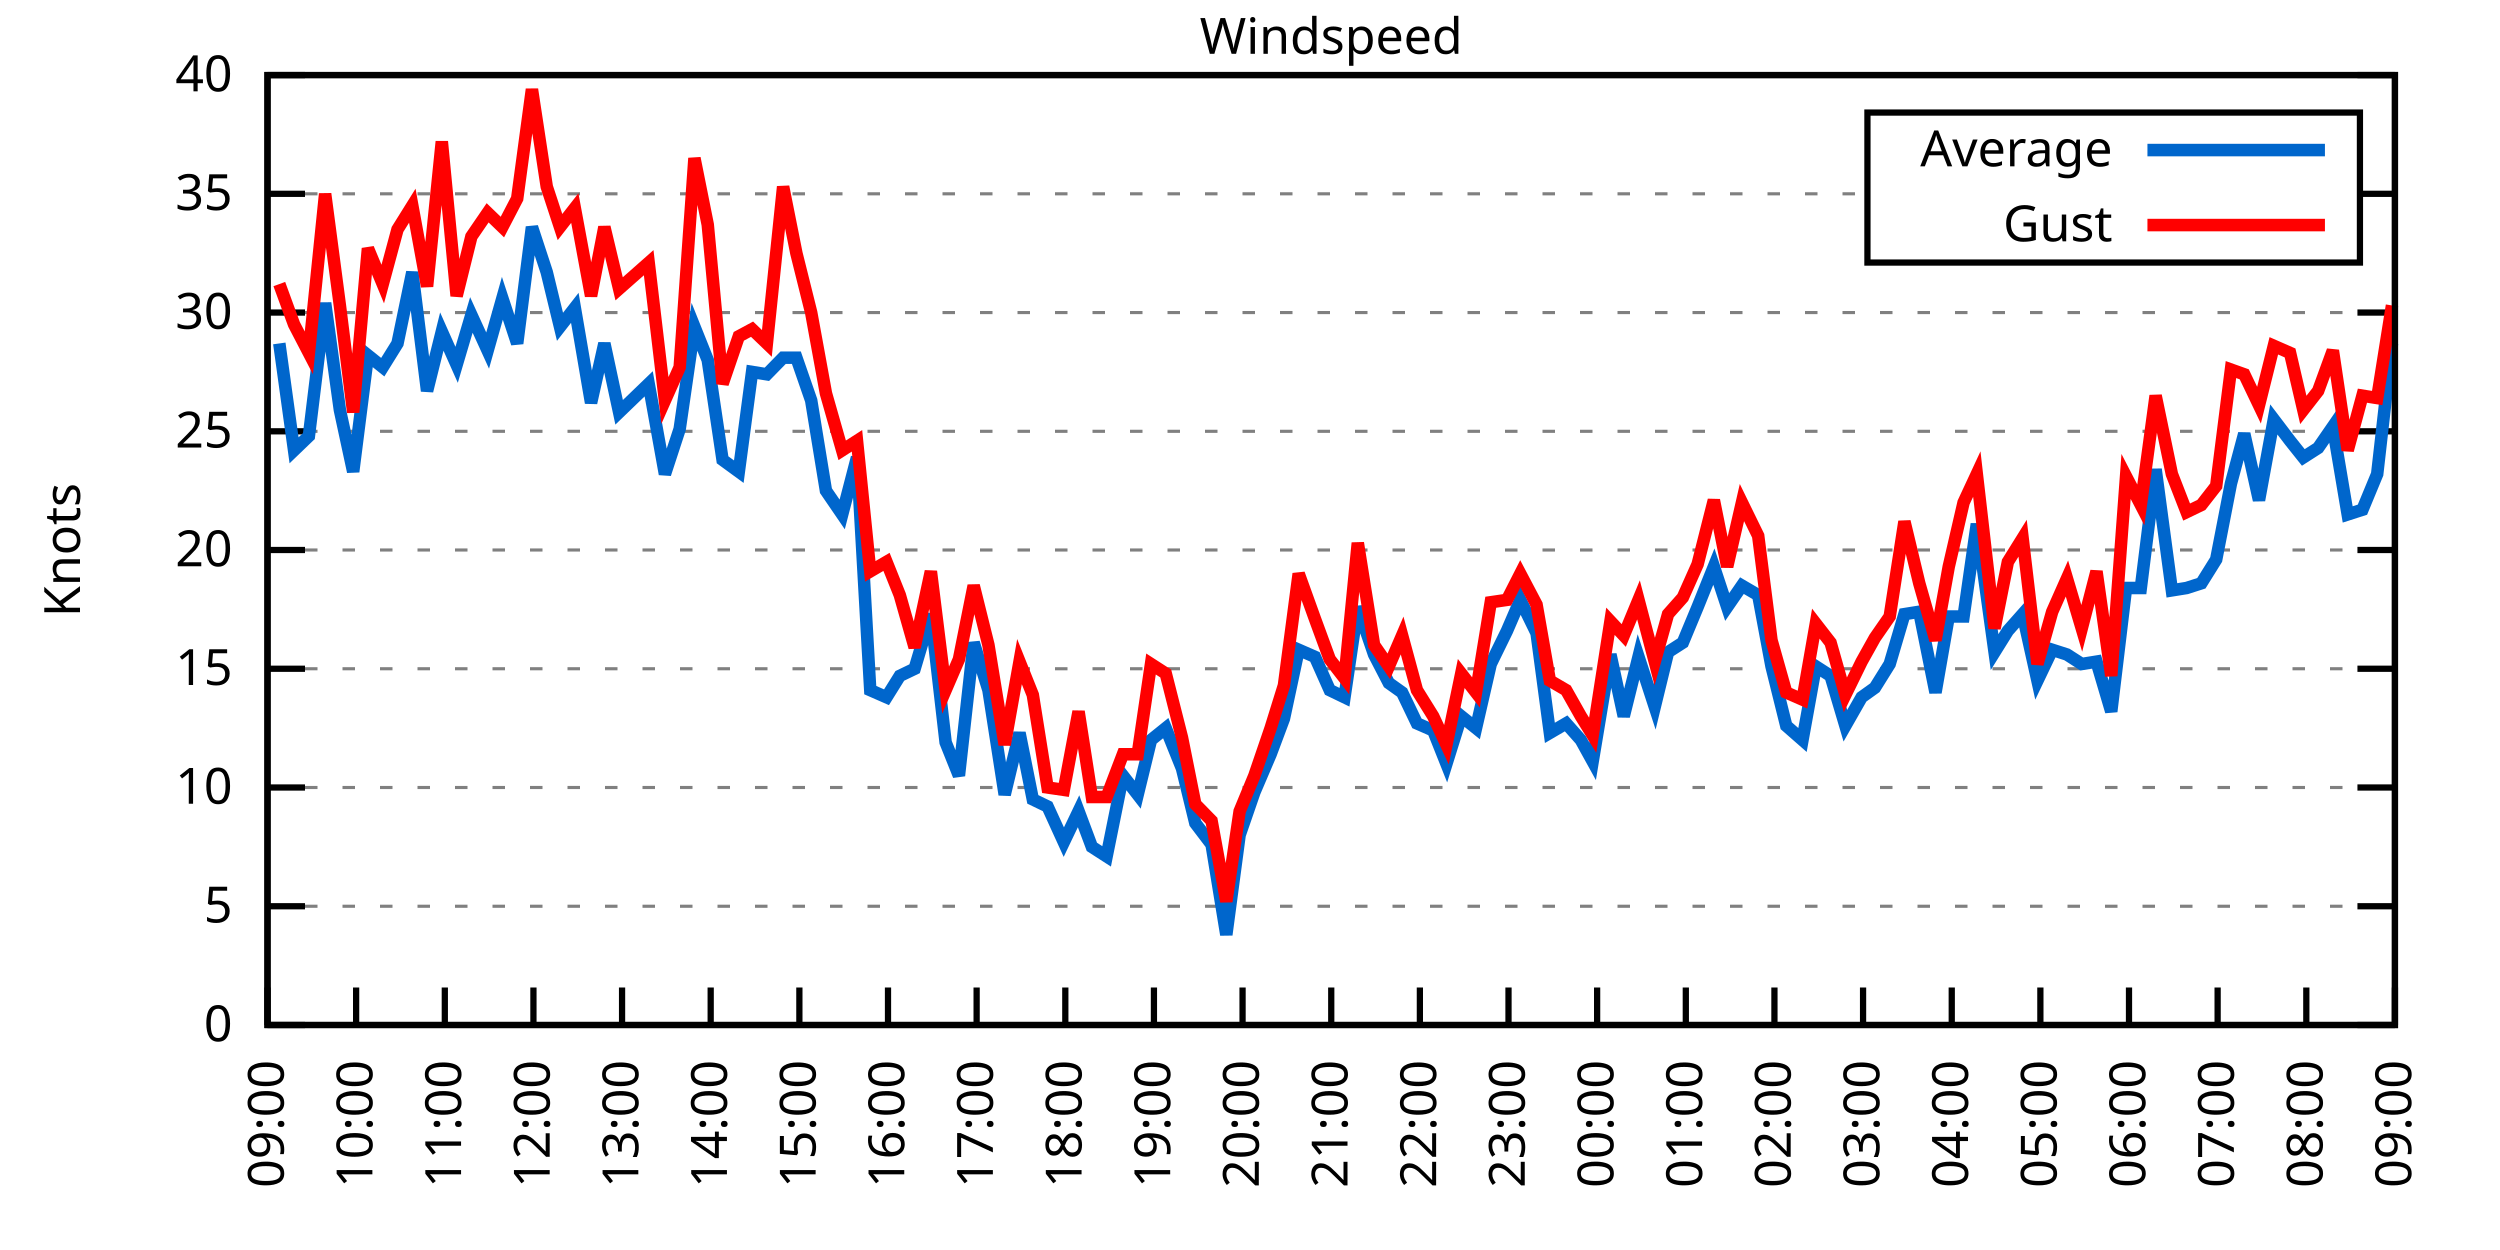
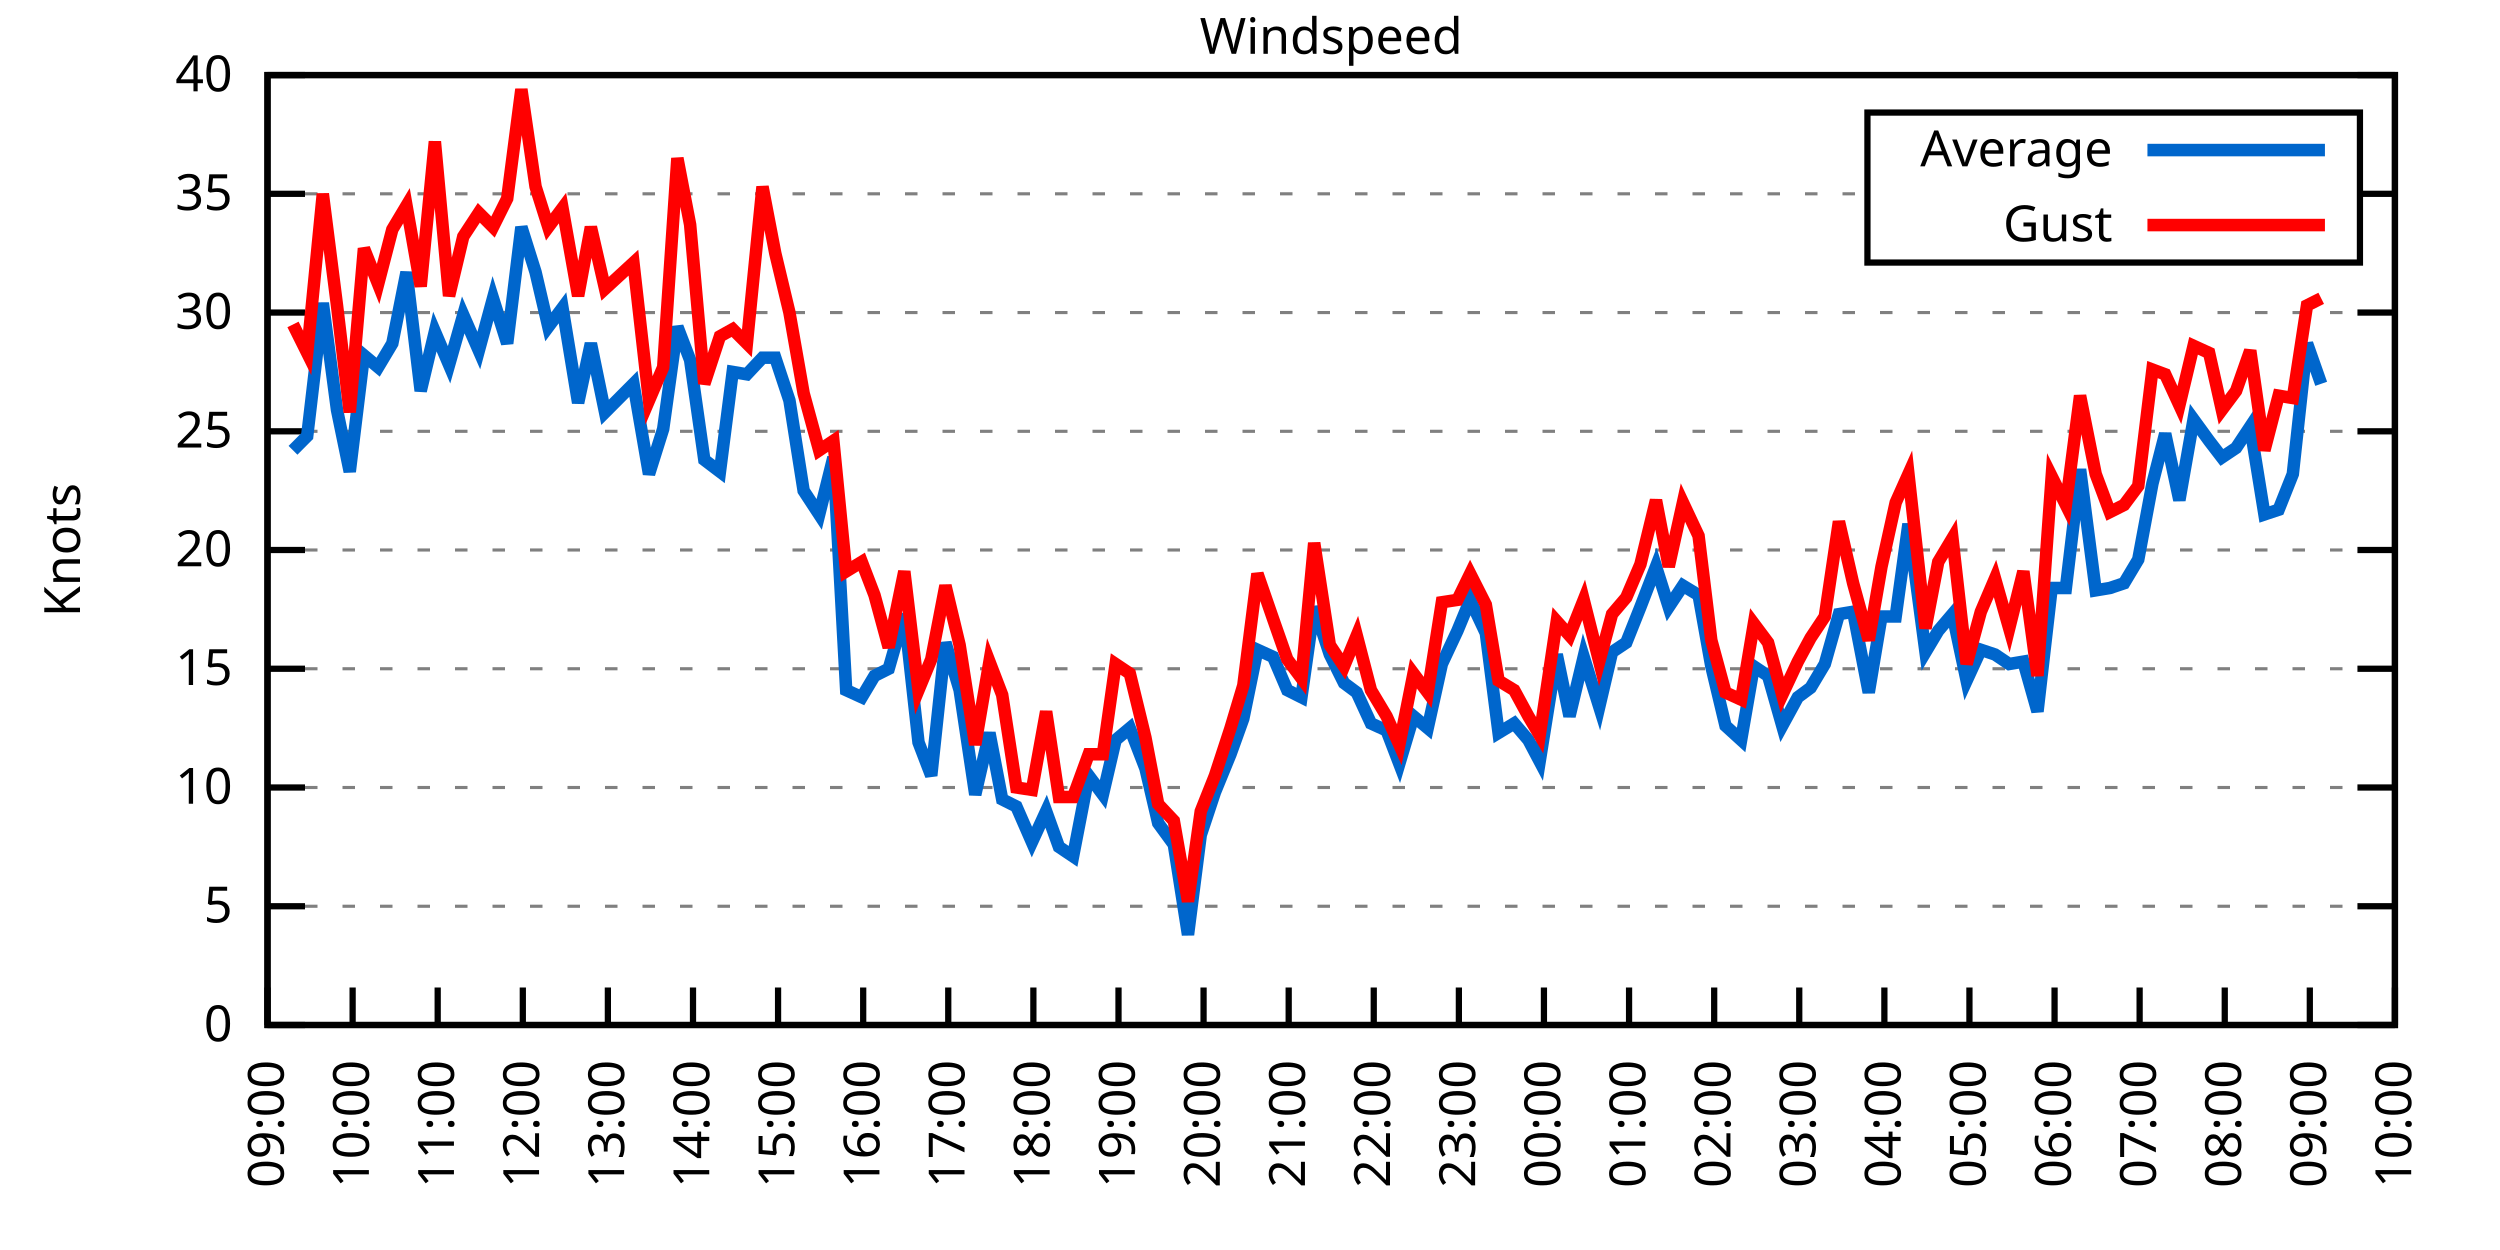
<svg xmlns="http://www.w3.org/2000/svg" xmlns:xlink="http://www.w3.org/1999/xlink" width="400" height="200" viewBox="0 0 400 200">
  <g id="gnuplot_canvas">
    <rect x="0" y="0" width="400" height="200" fill="none" />
    <defs>
      <circle id="gpDot" r="0.5" stroke-width="0.5" stroke="currentColor" />
      <path id="gpPt0" stroke-width="0.333" stroke="currentColor" d="M-1,0 h2 M0,-1 v2" />
      <path id="gpPt1" stroke-width="0.333" stroke="currentColor" d="M-1,-1 L1,1 M1,-1 L-1,1" />
      <path id="gpPt2" stroke-width="0.333" stroke="currentColor" d="M-1,0 L1,0 M0,-1 L0,1 M-1,-1 L1,1 M-1,1 L1,-1" />
      <rect id="gpPt3" stroke-width="0.333" stroke="currentColor" x="-1" y="-1" width="2" height="2" />
      <rect id="gpPt4" stroke-width="0.333" stroke="currentColor" fill="currentColor" x="-1" y="-1" width="2" height="2" />
      <circle id="gpPt5" stroke-width="0.333" stroke="currentColor" cx="0" cy="0" r="1" />
      <use xlink:href="#gpPt5" id="gpPt6" fill="currentColor" stroke="none" />
      <path id="gpPt7" stroke-width="0.333" stroke="currentColor" d="M0,-1.33 L-1.33,0.67 L1.33,0.67 z" />
      <use xlink:href="#gpPt7" id="gpPt8" fill="currentColor" stroke="none" />
      <use xlink:href="#gpPt7" id="gpPt9" stroke="currentColor" transform="rotate(180)" />
      <use xlink:href="#gpPt9" id="gpPt10" fill="currentColor" stroke="none" />
      <use xlink:href="#gpPt3" id="gpPt11" stroke="currentColor" transform="rotate(45)" />
      <use xlink:href="#gpPt11" id="gpPt12" fill="currentColor" stroke="none" />
      <path id="gpPt13" stroke-width="0.333" stroke="currentColor" d="M0,1.330 L1.265,0.411 L0.782,-1.067 L-0.782,-1.076 L-1.265,0.411 z" />
      <use xlink:href="#gpPt13" id="gpPt14" fill="currentColor" stroke="none" />
      <filter id="textbox" filterUnits="objectBoundingBox" x="0" y="0" height="1" width="1">
        <feFlood flood-color="white" flood-opacity="1" result="bgnd" />
        <feComposite in="SourceGraphic" in2="bgnd" operator="atop" />
      </filter>
      <filter id="greybox" filterUnits="objectBoundingBox" x="0" y="0" height="1" width="1">
        <feFlood flood-color="lightgrey" flood-opacity="1" result="grey" />
        <feComposite in="SourceGraphic" in2="grey" operator="atop" />
      </filter>
    </defs>
    <g fill="none" color="white" stroke="currentColor" stroke-width="1.00" stroke-linecap="butt" stroke-linejoin="miter">
</g>
    <g fill="none" color="black" stroke="currentColor" stroke-width="1.00" stroke-linecap="butt" stroke-linejoin="miter">
      <g stroke="none" shape-rendering="crispEdges">
        <polygon fill="rgb(255, 255, 255)" points="42.80,164.00 383.18,164.00 383.18,12.02 42.80,12.02 " />
      </g>
    </g>
    <g fill="none" color="black" stroke="currentColor" stroke-width="1.00" stroke-linecap="butt" stroke-linejoin="miter">
</g>
    <g fill="none" color="black" stroke="black" stroke-width="0.50" stroke-linecap="butt" stroke-linejoin="miter">
</g>
    <g fill="none" color="gray" stroke="currentColor" stroke-width="0.50" stroke-linecap="butt" stroke-linejoin="miter">
      <path stroke="gray" stroke-dasharray="2,4" class="gridline" d="M42.80,164.00 L383.19,164.00  " />
    </g>
    <g fill="none" color="gray" stroke="gray" stroke-width="1.00" stroke-linecap="butt" stroke-linejoin="miter">
</g>
    <g fill="none" color="black" stroke="currentColor" stroke-width="1.00" stroke-linecap="butt" stroke-linejoin="miter">
      <path stroke="black" d="M42.80,164.00 L48.80,164.00 M383.19,164.00 L377.19,164.00  " />
      <g transform="translate(37.20,166.60)" stroke="none" fill="black" font-family="Sans" font-size="8.00" text-anchor="end">
        <text>
          <tspan font-family="Sans"> 0</tspan>
        </text>
      </g>
    </g>
    <g fill="none" color="black" stroke="currentColor" stroke-width="1.00" stroke-linecap="butt" stroke-linejoin="miter">
</g>
    <g fill="none" color="black" stroke="black" stroke-width="0.50" stroke-linecap="butt" stroke-linejoin="miter">
</g>
    <g fill="none" color="gray" stroke="currentColor" stroke-width="0.50" stroke-linecap="butt" stroke-linejoin="miter">
      <path stroke="gray" stroke-dasharray="2,4" class="gridline" d="M42.80,145.00 L383.19,145.00  " />
    </g>
    <g fill="none" color="gray" stroke="gray" stroke-width="1.00" stroke-linecap="butt" stroke-linejoin="miter">
</g>
    <g fill="none" color="black" stroke="currentColor" stroke-width="1.00" stroke-linecap="butt" stroke-linejoin="miter">
      <path stroke="black" d="M42.80,145.00 L48.80,145.00 M383.19,145.00 L377.19,145.00  " />
      <g transform="translate(37.20,147.60)" stroke="none" fill="black" font-family="Sans" font-size="8.00" text-anchor="end">
        <text>
          <tspan font-family="Sans"> 5</tspan>
        </text>
      </g>
    </g>
    <g fill="none" color="black" stroke="currentColor" stroke-width="1.00" stroke-linecap="butt" stroke-linejoin="miter">
</g>
    <g fill="none" color="black" stroke="black" stroke-width="0.50" stroke-linecap="butt" stroke-linejoin="miter">
</g>
    <g fill="none" color="gray" stroke="currentColor" stroke-width="0.50" stroke-linecap="butt" stroke-linejoin="miter">
      <path stroke="gray" stroke-dasharray="2,4" class="gridline" d="M42.80,126.00 L383.19,126.00  " />
    </g>
    <g fill="none" color="gray" stroke="gray" stroke-width="1.00" stroke-linecap="butt" stroke-linejoin="miter">
</g>
    <g fill="none" color="black" stroke="currentColor" stroke-width="1.00" stroke-linecap="butt" stroke-linejoin="miter">
      <path stroke="black" d="M42.80,126.00 L48.80,126.00 M383.19,126.00 L377.19,126.00  " />
      <g transform="translate(37.20,128.60)" stroke="none" fill="black" font-family="Sans" font-size="8.00" text-anchor="end">
        <text>
          <tspan font-family="Sans"> 10</tspan>
        </text>
      </g>
    </g>
    <g fill="none" color="black" stroke="currentColor" stroke-width="1.00" stroke-linecap="butt" stroke-linejoin="miter">
</g>
    <g fill="none" color="black" stroke="black" stroke-width="0.50" stroke-linecap="butt" stroke-linejoin="miter">
</g>
    <g fill="none" color="gray" stroke="currentColor" stroke-width="0.50" stroke-linecap="butt" stroke-linejoin="miter">
      <path stroke="gray" stroke-dasharray="2,4" class="gridline" d="M42.80,107.00 L383.19,107.00  " />
    </g>
    <g fill="none" color="gray" stroke="gray" stroke-width="1.00" stroke-linecap="butt" stroke-linejoin="miter">
</g>
    <g fill="none" color="black" stroke="currentColor" stroke-width="1.00" stroke-linecap="butt" stroke-linejoin="miter">
      <path stroke="black" d="M42.80,107.00 L48.80,107.00 M383.19,107.00 L377.19,107.00  " />
      <g transform="translate(37.20,109.60)" stroke="none" fill="black" font-family="Sans" font-size="8.00" text-anchor="end">
        <text>
          <tspan font-family="Sans"> 15</tspan>
        </text>
      </g>
    </g>
    <g fill="none" color="black" stroke="currentColor" stroke-width="1.00" stroke-linecap="butt" stroke-linejoin="miter">
</g>
    <g fill="none" color="black" stroke="black" stroke-width="0.50" stroke-linecap="butt" stroke-linejoin="miter">
</g>
    <g fill="none" color="gray" stroke="currentColor" stroke-width="0.50" stroke-linecap="butt" stroke-linejoin="miter">
      <path stroke="gray" stroke-dasharray="2,4" class="gridline" d="M42.80,88.00 L383.19,88.00  " />
    </g>
    <g fill="none" color="gray" stroke="gray" stroke-width="1.00" stroke-linecap="butt" stroke-linejoin="miter">
</g>
    <g fill="none" color="black" stroke="currentColor" stroke-width="1.00" stroke-linecap="butt" stroke-linejoin="miter">
      <path stroke="black" d="M42.80,88.00 L48.80,88.00 M383.19,88.00 L377.19,88.00  " />
      <g transform="translate(37.20,90.60)" stroke="none" fill="black" font-family="Sans" font-size="8.00" text-anchor="end">
        <text>
          <tspan font-family="Sans"> 20</tspan>
        </text>
      </g>
    </g>
    <g fill="none" color="black" stroke="currentColor" stroke-width="1.00" stroke-linecap="butt" stroke-linejoin="miter">
</g>
    <g fill="none" color="black" stroke="black" stroke-width="0.50" stroke-linecap="butt" stroke-linejoin="miter">
</g>
    <g fill="none" color="gray" stroke="currentColor" stroke-width="0.50" stroke-linecap="butt" stroke-linejoin="miter">
      <path stroke="gray" stroke-dasharray="2,4" class="gridline" d="M42.80,69.01 L383.19,69.01  " />
    </g>
    <g fill="none" color="gray" stroke="gray" stroke-width="1.00" stroke-linecap="butt" stroke-linejoin="miter">
</g>
    <g fill="none" color="black" stroke="currentColor" stroke-width="1.00" stroke-linecap="butt" stroke-linejoin="miter">
      <path stroke="black" d="M42.80,69.01 L48.80,69.01 M383.19,69.01 L377.19,69.01  " />
      <g transform="translate(37.20,71.61)" stroke="none" fill="black" font-family="Sans" font-size="8.00" text-anchor="end">
        <text>
          <tspan font-family="Sans"> 25</tspan>
        </text>
      </g>
    </g>
    <g fill="none" color="black" stroke="currentColor" stroke-width="1.00" stroke-linecap="butt" stroke-linejoin="miter">
</g>
    <g fill="none" color="black" stroke="black" stroke-width="0.50" stroke-linecap="butt" stroke-linejoin="miter">
</g>
    <g fill="none" color="gray" stroke="currentColor" stroke-width="0.50" stroke-linecap="butt" stroke-linejoin="miter">
      <path stroke="gray" stroke-dasharray="2,4" class="gridline" d="M42.80,50.01 L383.19,50.01  " />
    </g>
    <g fill="none" color="gray" stroke="gray" stroke-width="1.00" stroke-linecap="butt" stroke-linejoin="miter">
</g>
    <g fill="none" color="black" stroke="currentColor" stroke-width="1.00" stroke-linecap="butt" stroke-linejoin="miter">
      <path stroke="black" d="M42.80,50.01 L48.80,50.01 M383.19,50.01 L377.19,50.01  " />
      <g transform="translate(37.20,52.61)" stroke="none" fill="black" font-family="Sans" font-size="8.00" text-anchor="end">
        <text>
          <tspan font-family="Sans"> 30</tspan>
        </text>
      </g>
    </g>
    <g fill="none" color="black" stroke="currentColor" stroke-width="1.00" stroke-linecap="butt" stroke-linejoin="miter">
</g>
    <g fill="none" color="black" stroke="black" stroke-width="0.50" stroke-linecap="butt" stroke-linejoin="miter">
</g>
    <g fill="none" color="gray" stroke="currentColor" stroke-width="0.50" stroke-linecap="butt" stroke-linejoin="miter">
      <path stroke="gray" stroke-dasharray="2,4" class="gridline" d="M42.80,31.01 L298.79,31.01 M377.59,31.01 L383.19,31.01  " />
    </g>
    <g fill="none" color="gray" stroke="gray" stroke-width="1.00" stroke-linecap="butt" stroke-linejoin="miter">
</g>
    <g fill="none" color="black" stroke="currentColor" stroke-width="1.00" stroke-linecap="butt" stroke-linejoin="miter">
      <path stroke="black" d="M42.80,31.01 L48.80,31.01 M383.19,31.01 L377.19,31.01  " />
      <g transform="translate(37.20,33.61)" stroke="none" fill="black" font-family="Sans" font-size="8.00" text-anchor="end">
        <text>
          <tspan font-family="Sans"> 35</tspan>
        </text>
      </g>
    </g>
    <g fill="none" color="black" stroke="currentColor" stroke-width="1.00" stroke-linecap="butt" stroke-linejoin="miter">
</g>
    <g fill="none" color="black" stroke="black" stroke-width="0.50" stroke-linecap="butt" stroke-linejoin="miter">
</g>
    <g fill="none" color="gray" stroke="currentColor" stroke-width="0.50" stroke-linecap="butt" stroke-linejoin="miter">
      <path stroke="gray" stroke-dasharray="2,4" class="gridline" d="M42.80,12.01 L383.19,12.01  " />
    </g>
    <g fill="none" color="gray" stroke="gray" stroke-width="1.00" stroke-linecap="butt" stroke-linejoin="miter">
</g>
    <g fill="none" color="black" stroke="currentColor" stroke-width="1.00" stroke-linecap="butt" stroke-linejoin="miter">
      <path stroke="black" d="M42.80,12.01 L48.80,12.01 M383.19,12.01 L377.19,12.01  " />
      <g transform="translate(37.20,14.61)" stroke="none" fill="black" font-family="Sans" font-size="8.00" text-anchor="end">
        <text>
          <tspan font-family="Sans"> 40</tspan>
        </text>
      </g>
    </g>
    <g fill="none" color="black" stroke="currentColor" stroke-width="1.00" stroke-linecap="butt" stroke-linejoin="miter">
      <path stroke="black" d="M42.80,164.00 L42.80,158.00  " />
      <g transform="translate(45.40,169.60) rotate(270.00)" stroke="none" fill="black" font-family="Sans" font-size="8.00" text-anchor="end">
        <text>
          <tspan font-family="Sans">09:00</tspan>
        </text>
      </g>
    </g>
    <g fill="none" color="black" stroke="currentColor" stroke-width="1.00" stroke-linecap="butt" stroke-linejoin="miter">
-       <path stroke="black" d="M56.98,164.00 L56.98,158.00  " />
-       <g transform="translate(59.58,169.60) rotate(270.00)" stroke="none" fill="black" font-family="Sans" font-size="8.00" text-anchor="end">
+       <path stroke="black" d="M56.42,164.00 L56.42,158.00  " />
+       <g transform="translate(59.02,169.60) rotate(270.00)" stroke="none" fill="black" font-family="Sans" font-size="8.00" text-anchor="end">
        <text>
          <tspan font-family="Sans">10:00</tspan>
        </text>
      </g>
    </g>
    <g fill="none" color="black" stroke="currentColor" stroke-width="1.00" stroke-linecap="butt" stroke-linejoin="miter">
-       <path stroke="black" d="M71.17,164.00 L71.17,158.00  " />
-       <g transform="translate(73.77,169.60) rotate(270.00)" stroke="none" fill="black" font-family="Sans" font-size="8.00" text-anchor="end">
+       <path stroke="black" d="M70.03,164.00 L70.03,158.00  " />
+       <g transform="translate(72.63,169.60) rotate(270.00)" stroke="none" fill="black" font-family="Sans" font-size="8.00" text-anchor="end">
        <text>
          <tspan font-family="Sans">11:00</tspan>
        </text>
      </g>
    </g>
    <g fill="none" color="black" stroke="currentColor" stroke-width="1.00" stroke-linecap="butt" stroke-linejoin="miter">
-       <path stroke="black" d="M85.35,164.00 L85.35,158.00  " />
-       <g transform="translate(87.95,169.60) rotate(270.00)" stroke="none" fill="black" font-family="Sans" font-size="8.00" text-anchor="end">
+       <path stroke="black" d="M83.65,164.00 L83.65,158.00  " />
+       <g transform="translate(86.25,169.60) rotate(270.00)" stroke="none" fill="black" font-family="Sans" font-size="8.00" text-anchor="end">
        <text>
          <tspan font-family="Sans">12:00</tspan>
        </text>
      </g>
    </g>
    <g fill="none" color="black" stroke="currentColor" stroke-width="1.00" stroke-linecap="butt" stroke-linejoin="miter">
-       <path stroke="black" d="M99.53,164.00 L99.53,158.00  " />
-       <g transform="translate(102.13,169.60) rotate(270.00)" stroke="none" fill="black" font-family="Sans" font-size="8.00" text-anchor="end">
+       <path stroke="black" d="M97.26,164.00 L97.26,158.00  " />
+       <g transform="translate(99.86,169.60) rotate(270.00)" stroke="none" fill="black" font-family="Sans" font-size="8.00" text-anchor="end">
        <text>
          <tspan font-family="Sans">13:00</tspan>
        </text>
      </g>
    </g>
    <g fill="none" color="black" stroke="currentColor" stroke-width="1.00" stroke-linecap="butt" stroke-linejoin="miter">
-       <path stroke="black" d="M113.71,164.00 L113.71,158.00  " />
-       <g transform="translate(116.31,169.60) rotate(270.00)" stroke="none" fill="black" font-family="Sans" font-size="8.00" text-anchor="end">
+       <path stroke="black" d="M110.88,164.00 L110.88,158.00  " />
+       <g transform="translate(113.48,169.60) rotate(270.00)" stroke="none" fill="black" font-family="Sans" font-size="8.00" text-anchor="end">
        <text>
          <tspan font-family="Sans">14:00</tspan>
        </text>
      </g>
    </g>
    <g fill="none" color="black" stroke="currentColor" stroke-width="1.00" stroke-linecap="butt" stroke-linejoin="miter">
-       <path stroke="black" d="M127.90,164.00 L127.90,158.00  " />
-       <g transform="translate(130.50,169.60) rotate(270.00)" stroke="none" fill="black" font-family="Sans" font-size="8.00" text-anchor="end">
+       <path stroke="black" d="M124.49,164.00 L124.49,158.00  " />
+       <g transform="translate(127.09,169.60) rotate(270.00)" stroke="none" fill="black" font-family="Sans" font-size="8.00" text-anchor="end">
        <text>
          <tspan font-family="Sans">15:00</tspan>
        </text>
      </g>
    </g>
    <g fill="none" color="black" stroke="currentColor" stroke-width="1.00" stroke-linecap="butt" stroke-linejoin="miter">
-       <path stroke="black" d="M142.08,164.00 L142.08,158.00  " />
-       <g transform="translate(144.68,169.60) rotate(270.00)" stroke="none" fill="black" font-family="Sans" font-size="8.00" text-anchor="end">
+       <path stroke="black" d="M138.11,164.00 L138.11,158.00  " />
+       <g transform="translate(140.71,169.60) rotate(270.00)" stroke="none" fill="black" font-family="Sans" font-size="8.00" text-anchor="end">
        <text>
          <tspan font-family="Sans">16:00</tspan>
        </text>
      </g>
    </g>
    <g fill="none" color="black" stroke="currentColor" stroke-width="1.00" stroke-linecap="butt" stroke-linejoin="miter">
-       <path stroke="black" d="M156.26,164.00 L156.26,158.00  " />
-       <g transform="translate(158.86,169.60) rotate(270.00)" stroke="none" fill="black" font-family="Sans" font-size="8.00" text-anchor="end">
+       <path stroke="black" d="M151.72,164.00 L151.72,158.00  " />
+       <g transform="translate(154.32,169.60) rotate(270.00)" stroke="none" fill="black" font-family="Sans" font-size="8.00" text-anchor="end">
        <text>
          <tspan font-family="Sans">17:00</tspan>
        </text>
      </g>
    </g>
    <g fill="none" color="black" stroke="currentColor" stroke-width="1.00" stroke-linecap="butt" stroke-linejoin="miter">
-       <path stroke="black" d="M170.45,164.00 L170.45,158.00  " />
-       <g transform="translate(173.05,169.60) rotate(270.00)" stroke="none" fill="black" font-family="Sans" font-size="8.00" text-anchor="end">
+       <path stroke="black" d="M165.34,164.00 L165.34,158.00  " />
+       <g transform="translate(167.94,169.60) rotate(270.00)" stroke="none" fill="black" font-family="Sans" font-size="8.00" text-anchor="end">
        <text>
          <tspan font-family="Sans">18:00</tspan>
        </text>
      </g>
    </g>
    <g fill="none" color="black" stroke="currentColor" stroke-width="1.00" stroke-linecap="butt" stroke-linejoin="miter">
-       <path stroke="black" d="M184.63,164.00 L184.63,158.00  " />
-       <g transform="translate(187.23,169.60) rotate(270.00)" stroke="none" fill="black" font-family="Sans" font-size="8.00" text-anchor="end">
+       <path stroke="black" d="M178.96,164.00 L178.96,158.00  " />
+       <g transform="translate(181.56,169.60) rotate(270.00)" stroke="none" fill="black" font-family="Sans" font-size="8.00" text-anchor="end">
        <text>
          <tspan font-family="Sans">19:00</tspan>
        </text>
      </g>
    </g>
    <g fill="none" color="black" stroke="currentColor" stroke-width="1.00" stroke-linecap="butt" stroke-linejoin="miter">
-       <path stroke="black" d="M198.81,164.00 L198.81,158.00  " />
-       <g transform="translate(201.41,169.60) rotate(270.00)" stroke="none" fill="black" font-family="Sans" font-size="8.00" text-anchor="end">
+       <path stroke="black" d="M192.57,164.00 L192.57,158.00  " />
+       <g transform="translate(195.17,169.60) rotate(270.00)" stroke="none" fill="black" font-family="Sans" font-size="8.00" text-anchor="end">
        <text>
          <tspan font-family="Sans">20:00</tspan>
        </text>
      </g>
    </g>
    <g fill="none" color="black" stroke="currentColor" stroke-width="1.00" stroke-linecap="butt" stroke-linejoin="miter">
-       <path stroke="black" d="M213.00,164.00 L213.00,158.00  " />
-       <g transform="translate(215.60,169.60) rotate(270.00)" stroke="none" fill="black" font-family="Sans" font-size="8.00" text-anchor="end">
+       <path stroke="black" d="M206.19,164.00 L206.19,158.00  " />
+       <g transform="translate(208.79,169.60) rotate(270.00)" stroke="none" fill="black" font-family="Sans" font-size="8.00" text-anchor="end">
        <text>
          <tspan font-family="Sans">21:00</tspan>
        </text>
      </g>
    </g>
    <g fill="none" color="black" stroke="currentColor" stroke-width="1.00" stroke-linecap="butt" stroke-linejoin="miter">
-       <path stroke="black" d="M227.18,164.00 L227.18,158.00  " />
-       <g transform="translate(229.78,169.60) rotate(270.00)" stroke="none" fill="black" font-family="Sans" font-size="8.00" text-anchor="end">
+       <path stroke="black" d="M219.80,164.00 L219.80,158.00  " />
+       <g transform="translate(222.40,169.60) rotate(270.00)" stroke="none" fill="black" font-family="Sans" font-size="8.00" text-anchor="end">
        <text>
          <tspan font-family="Sans">22:00</tspan>
        </text>
      </g>
    </g>
    <g fill="none" color="black" stroke="currentColor" stroke-width="1.00" stroke-linecap="butt" stroke-linejoin="miter">
-       <path stroke="black" d="M241.36,164.00 L241.36,158.00  " />
-       <g transform="translate(243.96,169.60) rotate(270.00)" stroke="none" fill="black" font-family="Sans" font-size="8.00" text-anchor="end">
+       <path stroke="black" d="M233.42,164.00 L233.42,158.00  " />
+       <g transform="translate(236.02,169.60) rotate(270.00)" stroke="none" fill="black" font-family="Sans" font-size="8.00" text-anchor="end">
        <text>
          <tspan font-family="Sans">23:00</tspan>
        </text>
      </g>
    </g>
    <g fill="none" color="black" stroke="currentColor" stroke-width="1.00" stroke-linecap="butt" stroke-linejoin="miter">
-       <path stroke="black" d="M255.54,164.00 L255.54,158.00  " />
-       <g transform="translate(258.14,169.60) rotate(270.00)" stroke="none" fill="black" font-family="Sans" font-size="8.00" text-anchor="end">
+       <path stroke="black" d="M247.03,164.00 L247.03,158.00  " />
+       <g transform="translate(249.63,169.60) rotate(270.00)" stroke="none" fill="black" font-family="Sans" font-size="8.00" text-anchor="end">
        <text>
          <tspan font-family="Sans">00:00</tspan>
        </text>
      </g>
    </g>
    <g fill="none" color="black" stroke="currentColor" stroke-width="1.00" stroke-linecap="butt" stroke-linejoin="miter">
-       <path stroke="black" d="M269.73,164.00 L269.73,158.00  " />
-       <g transform="translate(272.33,169.60) rotate(270.00)" stroke="none" fill="black" font-family="Sans" font-size="8.00" text-anchor="end">
+       <path stroke="black" d="M260.65,164.00 L260.65,158.00  " />
+       <g transform="translate(263.25,169.60) rotate(270.00)" stroke="none" fill="black" font-family="Sans" font-size="8.00" text-anchor="end">
        <text>
          <tspan font-family="Sans">01:00</tspan>
        </text>
      </g>
    </g>
    <g fill="none" color="black" stroke="currentColor" stroke-width="1.00" stroke-linecap="butt" stroke-linejoin="miter">
-       <path stroke="black" d="M283.91,164.00 L283.91,158.00  " />
-       <g transform="translate(286.51,169.60) rotate(270.00)" stroke="none" fill="black" font-family="Sans" font-size="8.00" text-anchor="end">
+       <path stroke="black" d="M274.27,164.00 L274.27,158.00  " />
+       <g transform="translate(276.87,169.60) rotate(270.00)" stroke="none" fill="black" font-family="Sans" font-size="8.00" text-anchor="end">
        <text>
          <tspan font-family="Sans">02:00</tspan>
        </text>
      </g>
    </g>
    <g fill="none" color="black" stroke="currentColor" stroke-width="1.00" stroke-linecap="butt" stroke-linejoin="miter">
-       <path stroke="black" d="M298.09,164.00 L298.09,158.00  " />
-       <g transform="translate(300.69,169.60) rotate(270.00)" stroke="none" fill="black" font-family="Sans" font-size="8.00" text-anchor="end">
+       <path stroke="black" d="M287.88,164.00 L287.88,158.00  " />
+       <g transform="translate(290.48,169.60) rotate(270.00)" stroke="none" fill="black" font-family="Sans" font-size="8.00" text-anchor="end">
        <text>
          <tspan font-family="Sans">03:00</tspan>
        </text>
      </g>
    </g>
    <g fill="none" color="black" stroke="currentColor" stroke-width="1.00" stroke-linecap="butt" stroke-linejoin="miter">
-       <path stroke="black" d="M312.28,164.00 L312.28,158.00  " />
-       <g transform="translate(314.88,169.60) rotate(270.00)" stroke="none" fill="black" font-family="Sans" font-size="8.00" text-anchor="end">
+       <path stroke="black" d="M301.50,164.00 L301.50,158.00  " />
+       <g transform="translate(304.10,169.60) rotate(270.00)" stroke="none" fill="black" font-family="Sans" font-size="8.00" text-anchor="end">
        <text>
          <tspan font-family="Sans">04:00</tspan>
        </text>
      </g>
    </g>
    <g fill="none" color="black" stroke="currentColor" stroke-width="1.00" stroke-linecap="butt" stroke-linejoin="miter">
-       <path stroke="black" d="M326.46,164.00 L326.46,158.00  " />
-       <g transform="translate(329.06,169.60) rotate(270.00)" stroke="none" fill="black" font-family="Sans" font-size="8.00" text-anchor="end">
+       <path stroke="black" d="M315.11,164.00 L315.11,158.00  " />
+       <g transform="translate(317.71,169.60) rotate(270.00)" stroke="none" fill="black" font-family="Sans" font-size="8.00" text-anchor="end">
        <text>
          <tspan font-family="Sans">05:00</tspan>
        </text>
      </g>
    </g>
    <g fill="none" color="black" stroke="currentColor" stroke-width="1.00" stroke-linecap="butt" stroke-linejoin="miter">
-       <path stroke="black" d="M340.64,164.00 L340.64,158.00  " />
-       <g transform="translate(343.24,169.60) rotate(270.00)" stroke="none" fill="black" font-family="Sans" font-size="8.00" text-anchor="end">
+       <path stroke="black" d="M328.73,164.00 L328.73,158.00  " />
+       <g transform="translate(331.33,169.60) rotate(270.00)" stroke="none" fill="black" font-family="Sans" font-size="8.00" text-anchor="end">
        <text>
          <tspan font-family="Sans">06:00</tspan>
        </text>
      </g>
    </g>
    <g fill="none" color="black" stroke="currentColor" stroke-width="1.00" stroke-linecap="butt" stroke-linejoin="miter">
-       <path stroke="black" d="M354.82,164.00 L354.82,158.00  " />
-       <g transform="translate(357.42,169.60) rotate(270.00)" stroke="none" fill="black" font-family="Sans" font-size="8.00" text-anchor="end">
+       <path stroke="black" d="M342.34,164.00 L342.34,158.00  " />
+       <g transform="translate(344.94,169.60) rotate(270.00)" stroke="none" fill="black" font-family="Sans" font-size="8.00" text-anchor="end">
        <text>
          <tspan font-family="Sans">07:00</tspan>
        </text>
      </g>
    </g>
    <g fill="none" color="black" stroke="currentColor" stroke-width="1.00" stroke-linecap="butt" stroke-linejoin="miter">
-       <path stroke="black" d="M369.01,164.00 L369.01,158.00  " />
-       <g transform="translate(371.61,169.60) rotate(270.00)" stroke="none" fill="black" font-family="Sans" font-size="8.00" text-anchor="end">
+       <path stroke="black" d="M355.96,164.00 L355.96,158.00  " />
+       <g transform="translate(358.56,169.60) rotate(270.00)" stroke="none" fill="black" font-family="Sans" font-size="8.00" text-anchor="end">
        <text>
          <tspan font-family="Sans">08:00</tspan>
+         </text>
+       </g>
+     </g>
+     <g fill="none" color="black" stroke="currentColor" stroke-width="1.00" stroke-linecap="butt" stroke-linejoin="miter">
+       <path stroke="black" d="M369.57,164.00 L369.57,158.00  " />
+       <g transform="translate(372.17,169.60) rotate(270.00)" stroke="none" fill="black" font-family="Sans" font-size="8.00" text-anchor="end">
+         <text>
+           <tspan font-family="Sans">09:00</tspan>
        </text>
      </g>
    </g>
    <g fill="none" color="black" stroke="currentColor" stroke-width="1.00" stroke-linecap="butt" stroke-linejoin="miter">
      <path stroke="black" d="M383.19,164.00 L383.19,158.00  " />
      <g transform="translate(385.79,169.60) rotate(270.00)" stroke="none" fill="black" font-family="Sans" font-size="8.00" text-anchor="end">
        <text>
-           <tspan font-family="Sans">09:00</tspan>
+           <tspan font-family="Sans">10:00</tspan>
        </text>
      </g>
    </g>
    <g fill="none" color="black" stroke="currentColor" stroke-width="1.00" stroke-linecap="butt" stroke-linejoin="miter">
</g>
    <g fill="none" color="black" stroke="currentColor" stroke-width="1.00" stroke-linecap="butt" stroke-linejoin="miter">
      <path stroke="black" d="M42.80,12.01 L42.80,164.00 L383.19,164.00 L383.19,12.01 L42.80,12.01 Z  " />
    </g>
    <g fill="none" color="black" stroke="currentColor" stroke-width="1.00" stroke-linecap="butt" stroke-linejoin="miter">
</g>
    <g fill="none" color="black" stroke="currentColor" stroke-width="1.00" stroke-linecap="butt" stroke-linejoin="miter">
      <path stroke="black" d="M298.79,42.01 L298.79,18.01 L377.59,18.01 L377.59,42.01 L298.79,42.01 Z  " />
    </g>
    <g id="Windspeed_plot_1">
      <g fill="none" color="white" stroke="black" stroke-width="2.00" stroke-linecap="butt" stroke-linejoin="miter">
</g>
      <g fill="none" color="black" stroke="currentColor" stroke-width="2.00" stroke-linecap="butt" stroke-linejoin="miter">
        <g transform="translate(337.99,26.61)" stroke="none" fill="black" font-family="Sans" font-size="8.00" text-anchor="end">
          <text>
            <tspan font-family="Sans">Average</tspan>
          </text>
        </g>
      </g>
      <g fill="none" color="black" stroke="currentColor" stroke-width="2.00" stroke-linecap="butt" stroke-linejoin="miter">
-         <path stroke="rgb(  0, 102, 204)" d="M343.59,24.01 L371.99,24.01 M44.69,54.95 L47.05,72.05 L49.42,69.77 L52.02,48.49 L54.38,65.59 L56.51,75.47   L58.87,56.85 L61.24,58.75 L63.60,54.95 L65.97,43.55 L68.33,62.55 L70.69,53.05 L73.06,58.37 L75.42,50.39   L78.02,56.09 L80.38,47.73 L82.75,54.95 L85.11,36.33 L87.48,43.55 L89.60,52.29 L91.97,49.25 L94.57,64.45   L96.70,54.95 L99.06,65.97 L103.79,61.41 L106.39,75.85 L108.75,68.63 L111.11,52.29 L113.24,57.61 L115.61,73.57   L118.21,75.47 L120.33,59.51 L122.70,59.89 L125.30,57.23 L127.42,57.23 L129.79,64.07 L132.15,78.51 L134.75,82.31   L137.12,73.19 L139.24,110.42 L141.84,111.56 L143.97,108.14 L146.34,107.00 L148.94,98.26 L151.30,118.78 L153.43,124.10   L155.79,102.82 L158.15,110.42 L160.75,127.14 L163.12,117.26 L165.25,127.90 L167.61,129.04 L170.21,134.74 L172.57,129.80   L174.70,135.50 L177.06,137.02 L179.67,124.10 L182.03,127.14 L184.16,118.40 L186.52,116.50 L189.12,122.96 L191.25,131.70   L193.85,135.12 L196.21,149.56 L198.34,133.60 L200.70,126.76 L203.30,120.68 L205.43,114.98 L207.79,103.96 L210.39,105.10   L212.76,110.42 L215.12,111.56 L217.25,97.12 L219.85,104.72 L222.21,109.28 L224.34,110.80 L226.71,115.74 L229.31,116.88   L231.43,122.20 L233.80,114.60 L236.16,116.50 L238.52,106.24 L241.12,100.92 L243.25,95.98 L245.85,101.30 L247.98,117.26   L250.58,115.74 L252.94,118.40 L254.83,121.82 L257.67,104.72 L259.80,114.60 L262.16,105.10 L264.76,113.08 L266.89,104.34   L269.25,102.82 L271.62,97.12 L274.22,90.66 L276.35,97.12 L278.71,93.70 L281.31,95.22 L283.44,106.62 L285.80,116.12   L288.40,118.40 L290.53,106.62 L292.89,108.14 L295.26,116.12 L297.86,111.56 L299.98,110.04 L302.35,106.24 L304.71,98.26   L307.08,97.88 L309.68,110.80 L311.80,98.64 L314.17,98.64 L316.29,83.83 L319.13,104.34 L321.26,100.92 L323.62,98.26   L325.99,108.90 L328.35,103.96 L330.71,104.72 L333.08,106.24 L335.44,105.86 L337.80,113.84 L340.17,94.08 L342.53,94.08   L344.90,75.09 L347.50,94.46 L349.86,94.08 L352.22,93.32 L354.59,89.52 L356.95,77.37 L359.08,69.39 L361.44,80.03   L363.81,67.11 L366.41,70.53 L368.53,73.19 L370.90,71.67 L373.26,68.25 L375.63,82.31 L377.99,81.55 L380.35,75.85   L382.72,54.95  " />
+         <path stroke="rgb(  0, 102, 204)" d="M343.59,24.01 L371.99,24.01 M46.88,72.05 L49.15,69.77 L51.65,48.49 L53.92,65.59 L55.96,75.47 L58.23,56.85   L60.50,58.75 L62.77,54.95 L65.04,43.55 L67.31,62.55 L69.58,53.05 L71.85,58.37 L74.12,50.39 L76.61,56.09   L78.88,47.73 L81.15,54.95 L83.42,36.33 L85.69,43.55 L87.73,52.29 L90.00,49.25 L92.50,64.45 L94.54,54.95   L96.81,65.97 L101.35,61.41 L103.84,75.85 L106.11,68.63 L108.38,52.29 L110.42,57.61 L112.69,73.57 L115.19,75.47   L117.23,59.51 L119.50,59.89 L122.00,57.23 L124.04,57.23 L126.31,64.07 L128.58,78.51 L131.07,82.31 L133.34,73.19   L135.39,110.42 L137.88,111.56 L139.92,108.14 L142.19,107.00 L144.69,98.26 L146.96,118.78 L149.00,124.10 L151.27,102.82   L153.54,110.42 L156.04,127.14 L158.31,117.26 L160.35,127.90 L162.62,129.04 L165.11,134.74 L167.38,129.80 L169.43,135.50   L171.69,137.02 L174.19,124.10 L176.46,127.14 L178.50,118.40 L180.77,116.50 L183.27,122.96 L185.31,131.70 L187.81,135.12   L190.08,149.56 L192.12,133.60 L194.39,126.76 L196.88,120.68 L198.93,114.98 L201.19,103.96 L203.69,105.10 L205.96,110.42   L208.23,111.56 L210.27,97.12 L212.77,104.72 L215.04,109.28 L217.08,110.80 L219.35,115.74 L221.85,116.88 L223.89,122.20   L226.16,114.60 L228.43,116.50 L230.70,106.24 L233.19,100.92 L235.23,95.98 L237.73,101.30 L239.77,117.26 L242.27,115.74   L244.54,118.40 L246.35,121.82 L249.08,104.72 L251.12,114.60 L253.39,105.10 L255.88,113.08 L257.93,104.34 L260.20,102.82   L262.47,97.12 L264.96,90.66 L267.00,97.12 L269.27,93.70 L271.77,95.22 L273.81,106.62 L276.08,116.12 L278.58,118.40   L280.62,106.62 L282.89,108.14 L285.16,116.12 L287.65,111.56 L289.70,110.04 L291.97,106.24 L294.23,98.26 L296.50,97.88   L299.00,110.80 L301.04,98.64 L303.31,98.64 L305.35,83.83 L308.08,104.34 L310.12,100.92 L312.39,98.26 L314.66,108.90   L316.93,103.96 L319.20,104.72 L321.47,106.24 L323.74,105.86 L326.00,113.84 L328.27,94.08 L330.54,94.08 L332.81,75.09   L335.31,94.46 L337.58,94.08 L339.85,93.32 L342.12,89.52 L344.39,77.37 L346.43,69.39 L348.70,80.03 L350.97,67.11   L353.46,70.53 L355.50,73.19 L357.77,71.67 L360.04,68.25 L362.31,82.31 L364.58,81.55 L366.85,75.85 L369.12,54.95   L371.39,61.41  " />
      </g>
    </g>
    <g id="Windspeed_plot_2">
      <g fill="none" color="black" stroke="currentColor" stroke-width="2.00" stroke-linecap="butt" stroke-linejoin="miter">
        <g transform="translate(337.99,38.61)" stroke="none" fill="black" font-family="Sans" font-size="8.00" text-anchor="end">
          <text>
            <tspan font-family="Sans">Gust</tspan>
          </text>
        </g>
      </g>
      <g fill="none" color="black" stroke="currentColor" stroke-width="2.00" stroke-linecap="butt" stroke-linejoin="miter">
-         <path stroke="rgb(255,   0,   0)" d="M343.59,36.01 L371.99,36.01 M44.69,45.45 L47.05,51.91 L49.42,56.47 L52.02,31.01 L54.38,48.87 L56.51,65.97   L58.87,39.75 L61.24,45.45 L63.60,36.71 L65.97,32.91 L68.33,45.83 L70.69,22.65 L73.06,47.35 L75.42,37.85   L78.02,34.05 L80.38,36.33 L82.75,31.77 L85.11,14.29 L87.48,29.87 L89.60,36.33 L91.97,33.29 L94.57,47.35   L96.70,36.33 L99.06,46.21 L103.79,42.03 L106.39,64.07 L108.75,58.75 L111.11,25.31 L113.24,35.95 L115.61,61.41   L118.21,53.81 L120.33,52.67 L122.70,54.95 L125.30,29.87 L127.42,40.51 L129.79,50.01 L132.15,62.93 L134.75,72.05   L137.12,70.53 L139.24,91.42 L141.84,89.90 L143.97,95.22 L146.34,103.58 L148.94,91.42 L151.30,110.42 L153.43,105.48   L155.79,93.70 L158.15,103.20 L160.75,119.16 L163.12,105.86 L165.25,111.18 L167.61,126.00 L170.21,126.38 L172.57,113.84   L174.70,127.52 L177.06,127.52 L179.67,120.68 L182.03,120.68 L184.16,106.24 L186.52,107.76 L189.12,118.02 L191.25,128.66   L193.85,131.32 L196.21,144.24 L198.34,129.80 L200.70,124.10 L203.30,116.50 L205.43,109.66 L207.79,91.80 L210.39,99.02   L212.76,105.48 L215.12,108.52 L217.25,86.87 L219.85,103.20 L222.21,106.62 L224.34,101.68 L226.71,110.42 L229.31,114.60   L231.43,119.16 L233.80,107.76 L236.16,110.80 L238.52,96.36 L241.12,95.98 L243.25,91.80 L245.85,96.74 L247.98,108.90   L250.58,110.42 L252.94,114.60 L254.83,117.64 L257.67,99.40 L259.80,101.68 L262.16,95.98 L264.76,105.86 L266.89,98.26   L269.25,95.60 L271.62,90.28 L274.22,80.03 L276.35,90.66 L278.71,80.41 L281.31,85.73 L283.44,102.44 L285.80,110.80   L288.40,111.94 L290.53,99.78 L292.89,102.82 L295.26,111.18 L297.86,105.86 L299.98,102.06 L302.35,98.64 L304.71,83.45   L307.08,93.32 L309.68,102.44 L311.80,90.66 L314.17,80.41 L316.29,75.85 L319.13,100.54 L321.26,89.90 L323.62,86.11   L325.99,106.24 L328.35,97.88 L330.71,92.56 L333.08,100.54 L335.44,91.42 L337.80,108.14 L340.17,76.23 L342.53,80.79   L344.90,63.31 L347.50,75.85 L349.86,81.93 L352.22,80.79 L354.59,77.75 L356.95,59.13 L359.08,59.89 L361.44,64.83   L363.81,55.33 L366.41,56.47 L368.53,65.59 L370.90,62.55 L373.26,56.09 L375.63,72.05 L377.99,63.31 L380.35,63.69   L382.72,48.87  " />
+         <path stroke="rgb(255,   0,   0)" d="M343.59,36.01 L371.99,36.01 M46.88,51.91 L49.15,56.47 L51.65,31.01 L53.92,48.87 L55.96,65.97 L58.23,39.75   L60.50,45.45 L62.77,36.71 L65.04,32.91 L67.31,45.83 L69.58,22.65 L71.85,47.35 L74.12,37.85 L76.61,34.05   L78.88,36.33 L81.15,31.77 L83.42,14.29 L85.69,29.87 L87.73,36.33 L90.00,33.29 L92.50,47.35 L94.54,36.33   L96.81,46.21 L101.35,42.03 L103.84,64.07 L106.11,58.75 L108.38,25.31 L110.42,35.95 L112.69,61.41 L115.19,53.81   L117.23,52.67 L119.50,54.95 L122.00,29.87 L124.04,40.51 L126.31,50.01 L128.58,62.93 L131.07,72.05 L133.34,70.53   L135.39,91.42 L137.88,89.90 L139.92,95.22 L142.19,103.58 L144.69,91.42 L146.96,110.42 L149.00,105.48 L151.27,93.70   L153.54,103.20 L156.04,119.16 L158.31,105.86 L160.35,111.18 L162.62,126.00 L165.11,126.38 L167.38,113.84 L169.43,127.52   L171.69,127.52 L174.19,120.68 L176.46,120.68 L178.50,106.24 L180.77,107.76 L183.27,118.02 L185.31,128.66 L187.81,131.32   L190.08,144.24 L192.12,129.80 L194.39,124.10 L196.88,116.50 L198.93,109.66 L201.19,91.80 L203.69,99.02 L205.96,105.48   L208.23,108.52 L210.27,86.87 L212.77,103.20 L215.04,106.62 L217.08,101.68 L219.35,110.42 L221.85,114.60 L223.89,119.16   L226.16,107.76 L228.43,110.80 L230.70,96.36 L233.19,95.98 L235.23,91.80 L237.73,96.74 L239.77,108.90 L242.27,110.42   L244.54,114.60 L246.35,117.64 L249.08,99.40 L251.12,101.68 L253.39,95.98 L255.88,105.86 L257.93,98.26 L260.20,95.60   L262.47,90.28 L264.96,80.03 L267.00,90.66 L269.27,80.41 L271.77,85.73 L273.81,102.44 L276.08,110.80 L278.58,111.94   L280.62,99.78 L282.89,102.82 L285.16,111.18 L287.65,105.86 L289.70,102.06 L291.97,98.64 L294.23,83.45 L296.50,93.32   L299.00,102.44 L301.04,90.66 L303.31,80.41 L305.35,75.85 L308.08,100.54 L310.12,89.90 L312.39,86.11 L314.66,106.24   L316.93,97.88 L319.20,92.56 L321.47,100.54 L323.74,91.42 L326.00,108.14 L328.27,76.23 L330.54,80.79 L332.81,63.31   L335.31,75.85 L337.58,81.93 L339.85,80.79 L342.12,77.75 L344.39,59.13 L346.43,59.89 L348.70,64.83 L350.97,55.33   L353.46,56.47 L355.50,65.59 L357.77,62.55 L360.04,56.09 L362.31,72.05 L364.58,63.31 L366.85,63.69 L369.12,48.87   L371.39,47.73  " />
      </g>
    </g>
    <g fill="none" color="black" stroke="currentColor" stroke-width="2.00" stroke-linecap="butt" stroke-linejoin="miter">
</g>
    <g fill="none" color="black" stroke="black" stroke-width="1.00" stroke-linecap="butt" stroke-linejoin="miter">
</g>
    <g fill="none" color="black" stroke="currentColor" stroke-width="1.00" stroke-linecap="butt" stroke-linejoin="miter">
      <path stroke="black" d="M42.80,12.01 L42.80,164.00 L383.19,164.00 L383.19,12.01 L42.80,12.01 Z  " />
      <g transform="translate(12.80,88.01) rotate(270.00)" stroke="none" fill="black" font-family="Sans" font-size="8.00" text-anchor="middle">
        <text>
          <tspan font-family="Sans">Knots</tspan>
        </text>
      </g>
    </g>
    <g fill="none" color="black" stroke="currentColor" stroke-width="1.00" stroke-linecap="butt" stroke-linejoin="miter">
</g>
    <g fill="none" color="black" stroke="currentColor" stroke-width="1.00" stroke-linecap="butt" stroke-linejoin="miter">
      <g transform="translate(212.99,8.61)" stroke="none" fill="black" font-family="Sans" font-size="8.00" text-anchor="middle">
        <text>
          <tspan font-family="Sans">Windspeed</tspan>
        </text>
      </g>
    </g>
    <g fill="none" color="black" stroke="currentColor" stroke-width="1.00" stroke-linecap="butt" stroke-linejoin="miter">
</g>
  </g>
</svg>
